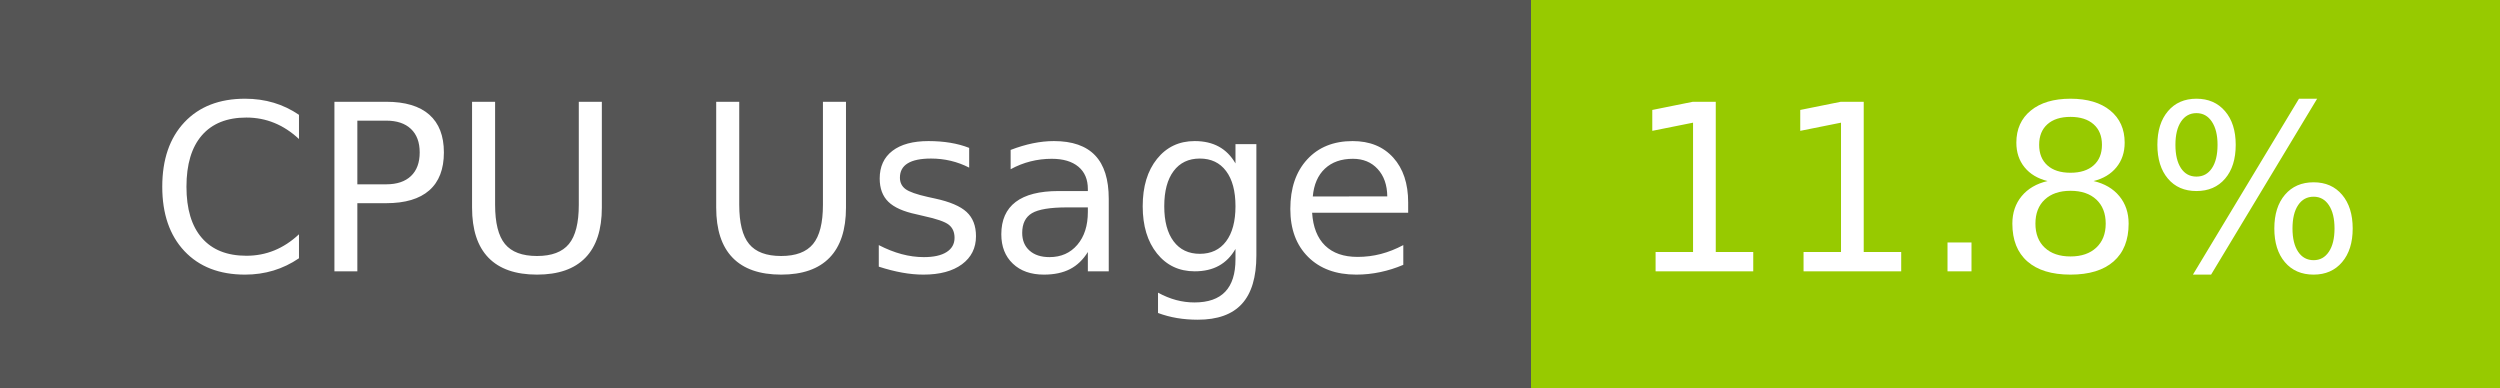
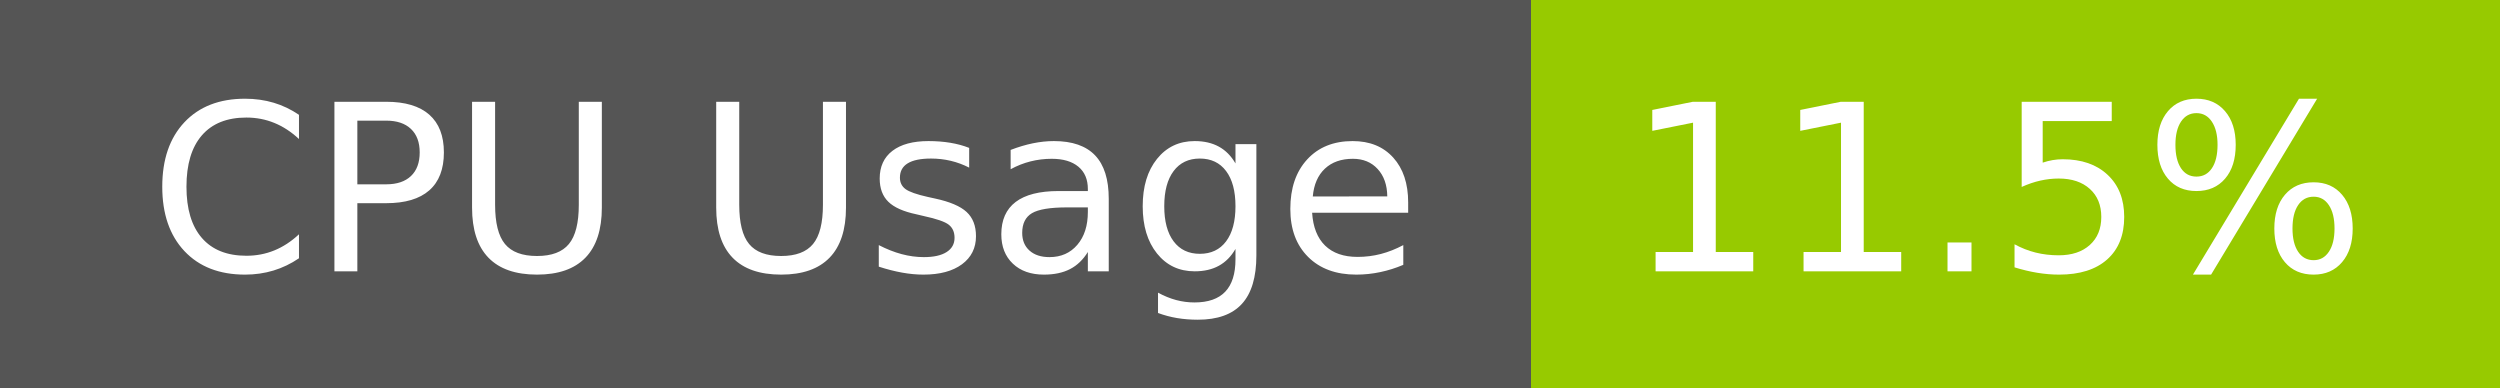
- <svg xmlns="http://www.w3.org/2000/svg" width="129" height="20" role="img" aria-label="CPU Usage: 11.8%">
+ <svg xmlns="http://www.w3.org/2000/svg" width="129" height="20" role="img" aria-label="CPU Usage: 11.5%">
  <g shape-rendering="crispEdges">
    <rect width="79" height="20" fill="#555" />
    <rect x="79" width="50" height="20" fill="#97ca00" />
  </g>
  <g fill="#fff" text-anchor="middle" font-family="Verdana,Geneva,DejaVu Sans,sans-serif" text-rendering="geometricPrecision" font-size="120">
    <text x="405" y="140" transform="scale(.1)" fill="#fff" textLength="665">CPU Usage</text>
-     <text x="1030" y="140" transform="scale(.1)" fill="#fff" textLength="390">11.8%</text>
+     <text x="1030" y="140" transform="scale(.1)" fill="#fff" textLength="390">11.5%</text>
  </g>
</svg>
